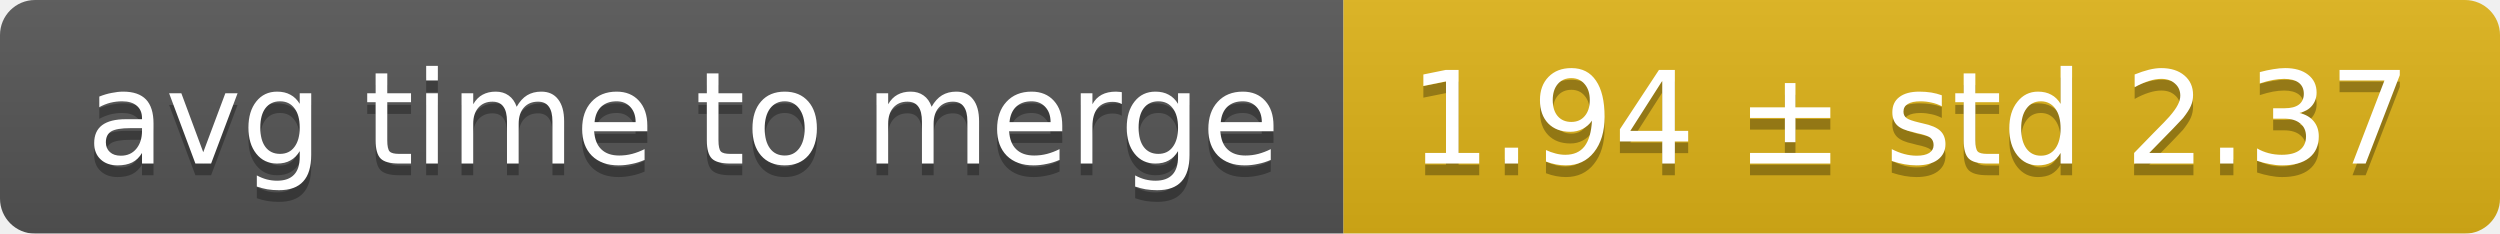
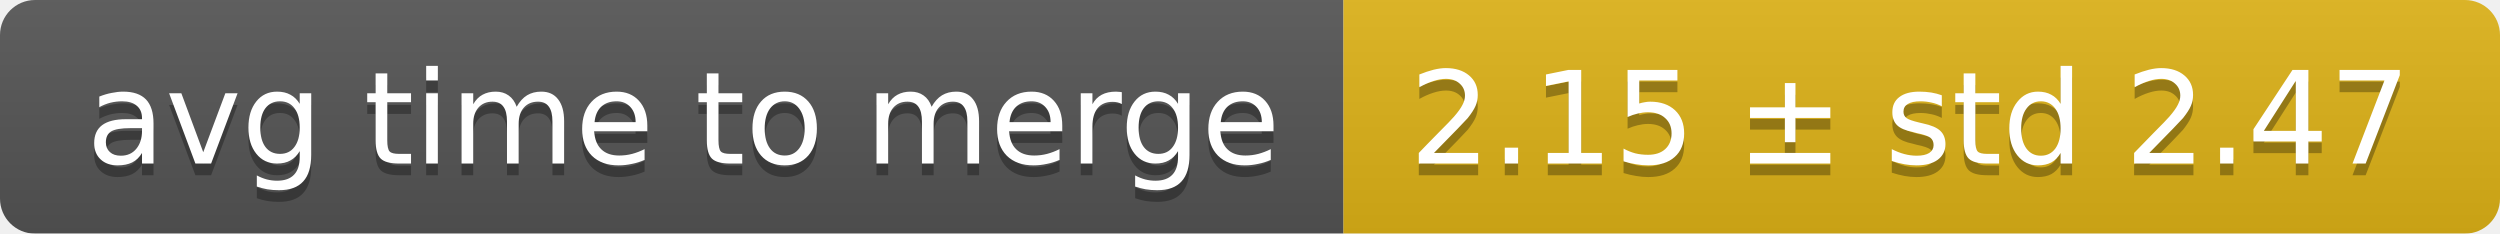
<svg xmlns="http://www.w3.org/2000/svg" width="214" height="20">
  <linearGradient id="smooth" x2="0" y2="100%">
    <stop offset="0" stop-color="#bbb" stop-opacity=".1" />
    <stop offset="1" stop-opacity=".1" />
  </linearGradient>
  <mask id="round">
    <rect width="214" height="20" rx="3" fill="#fff" />
  </mask>
  <g mask="url(#round)">
    <rect width="115" height="20" fill="#555" />
    <rect x="115" width="99" height="20" fill="#dfb317" />
    <rect width="214" height="20" fill="url(#smooth)" />
  </g>
  <g fill="#fff" text-anchor="middle" font-family="DejaVu Sans,Verdana,Geneva,sans-serif" font-size="11">
    <text x="58.5" y="15" fill="#010101" fill-opacity=".3">avg time to merge</text>
    <text x="58.5" y="14">avg time to merge</text>
-     <text x="163.5" y="15" fill="#010101" fill-opacity=".3">1.94 ± std 2.37</text>
-     <text x="163.5" y="14">1.94 ± std 2.37</text>
+     <text x="163.5" y="15" fill="#010101" fill-opacity=".3">2.15 ± std 2.47</text>
+     <text x="163.5" y="14">2.15 ± std 2.47</text>
  </g>
</svg>
